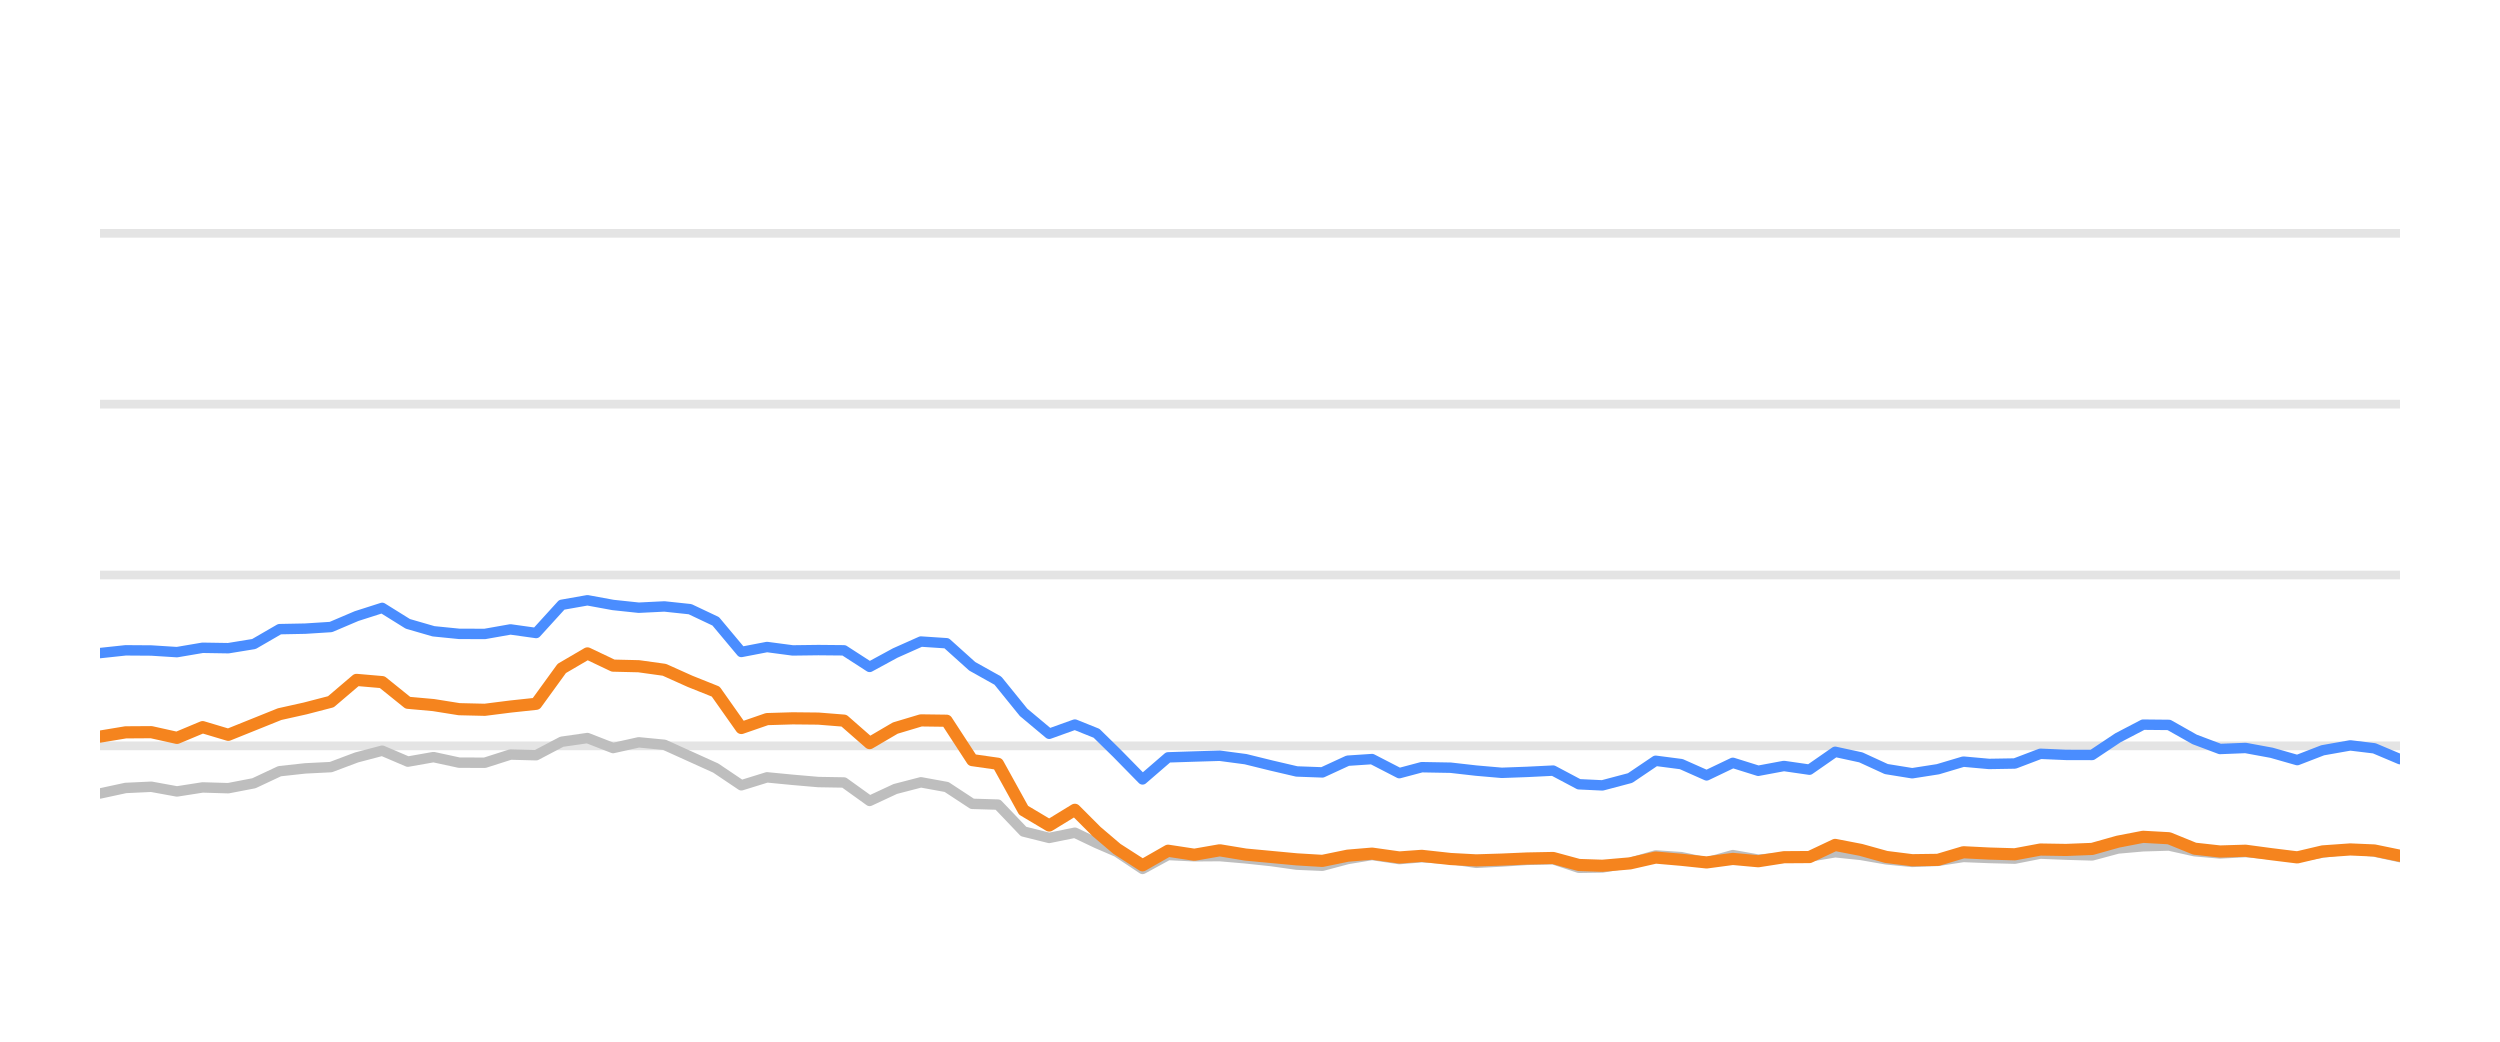
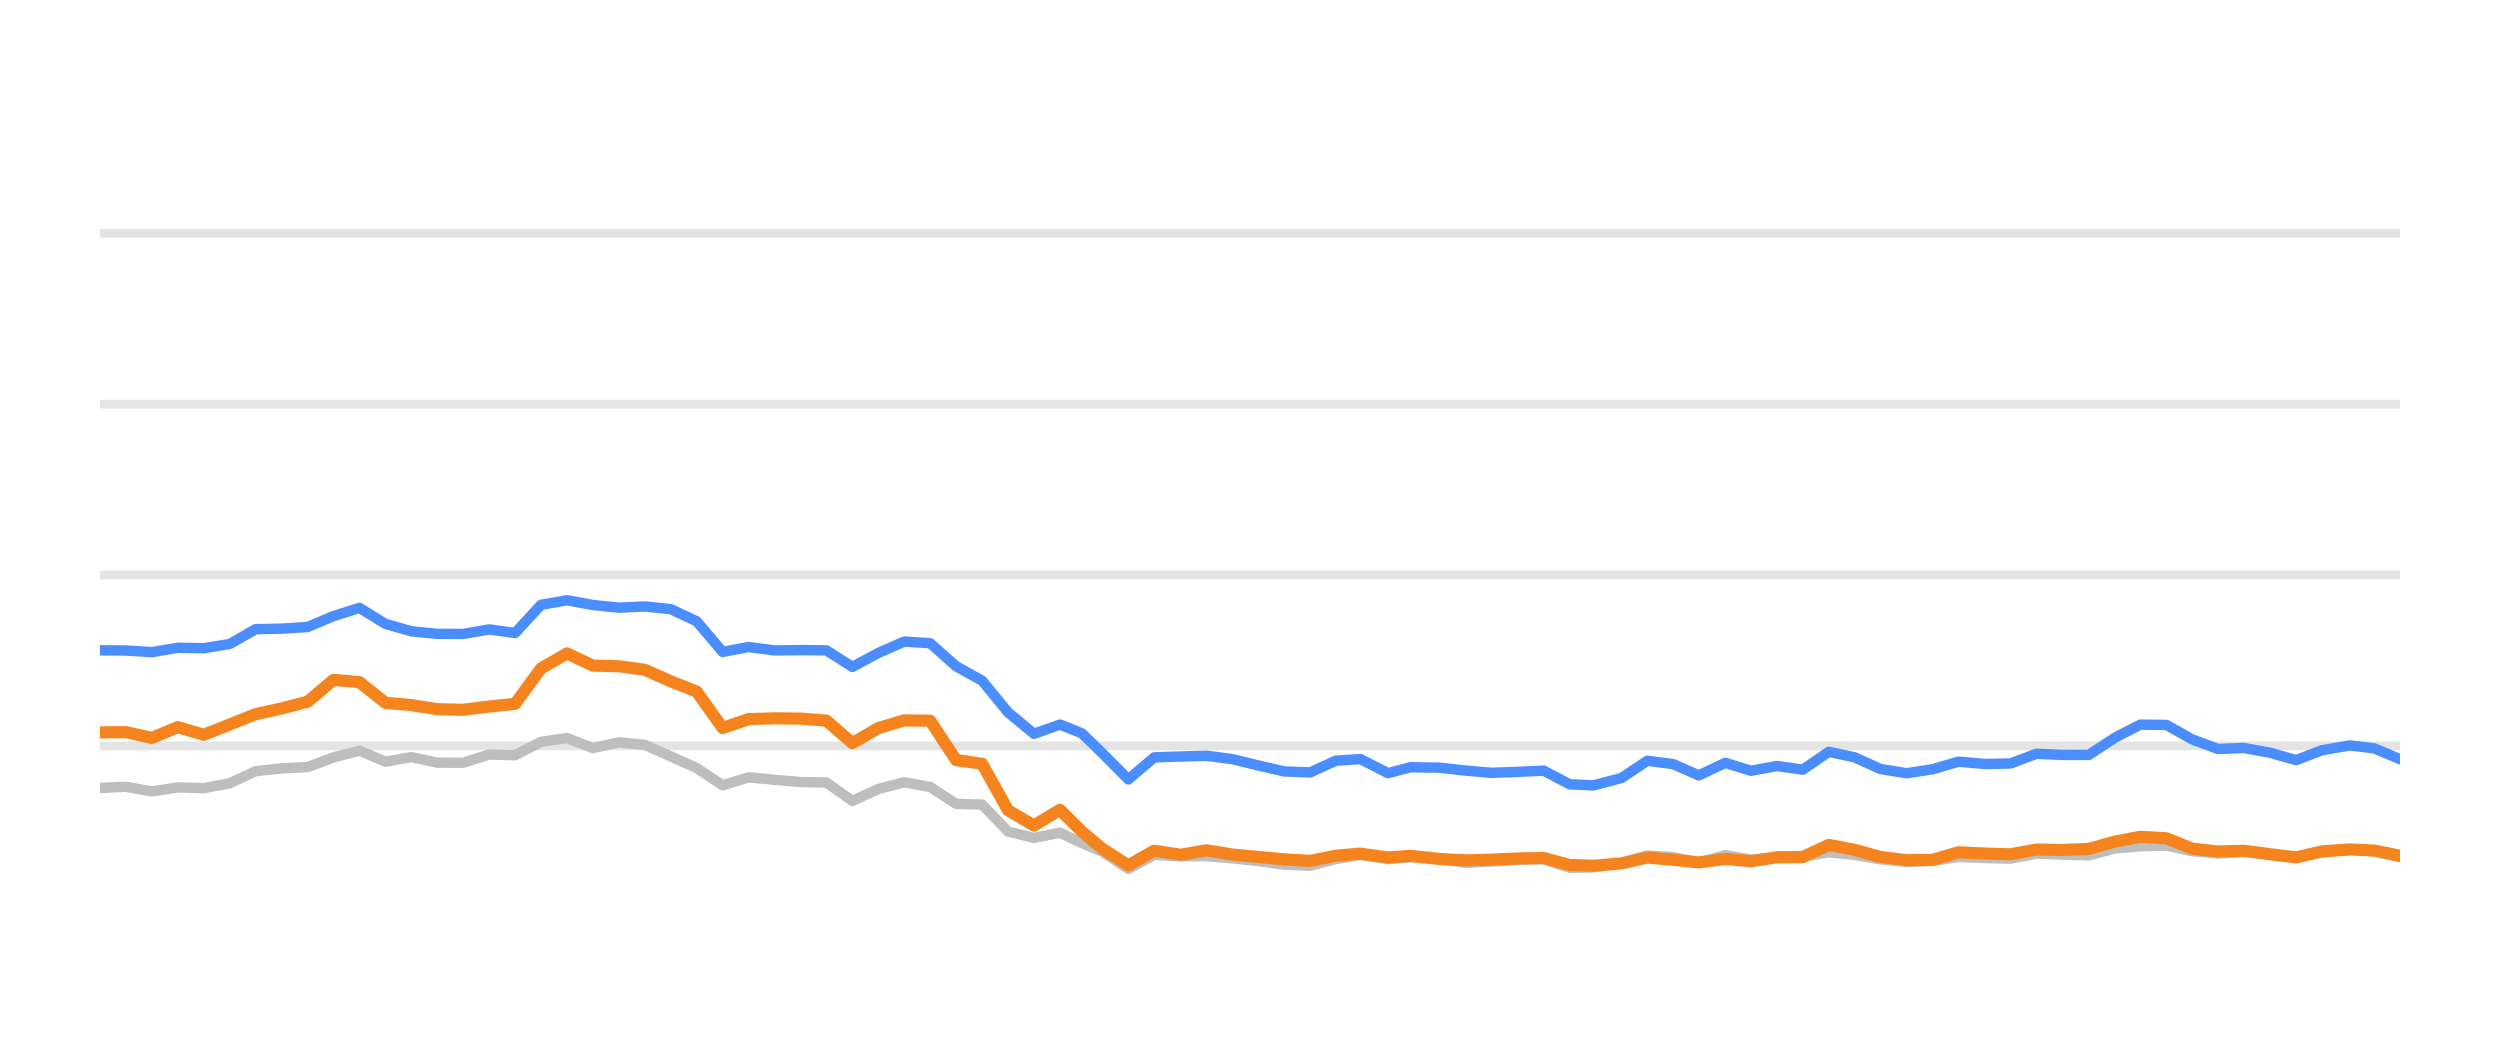
<svg xmlns="http://www.w3.org/2000/svg" width="144pt" height="60pt" viewBox="0 0 144 60" version="1.1">
  <defs>
    <style type="text/css">*{stroke-linejoin: round; stroke-linecap: butt}</style>
  </defs>
  <g id="figure_1">
    <g id="patch_1">
      <path d="M 0 60  L 144 60  L 144 0  L 0 0  L 0 60  z " style="fill: none; opacity: 0" />
    </g>
    <g id="axes_1">
      <g id="patch_2">
        <path d="M 5.76 52.8  L 138.24 52.8  L 138.24 3.6  L 5.76 3.6  L 5.76 52.8  z " style="fill: none" />
      </g>
      <g id="matplotlib.axis_1" />
      <g id="matplotlib.axis_2" />
      <g id="line2d_1">
-         <path d="M 5.76 42.96  L 138.24 42.96  " clip-path="url(#pbfc292c8c0)" style="fill: none; stroke: #b2b2b2; stroke-opacity: 0.35; stroke-width: 0.5; stroke-linecap: square" />
+         <path d="M 5.76 42.96  L 138.24 42.96  " clip-path="url(#pd28b6783bc)" style="fill: none; stroke: #b2b2b2; stroke-opacity: 0.35; stroke-width: 0.5; stroke-linecap: square" />
      </g>
      <g id="line2d_2">
-         <path d="M 5.76 33.12  L 138.24 33.12  " clip-path="url(#pbfc292c8c0)" style="fill: none; stroke: #b2b2b2; stroke-opacity: 0.35; stroke-width: 0.5; stroke-linecap: square" />
+         <path d="M 5.76 33.12  L 138.24 33.12  " clip-path="url(#pd28b6783bc)" style="fill: none; stroke: #b2b2b2; stroke-opacity: 0.35; stroke-width: 0.5; stroke-linecap: square" />
      </g>
      <g id="line2d_3">
-         <path d="M 5.76 23.28  L 138.24 23.28  " clip-path="url(#pbfc292c8c0)" style="fill: none; stroke: #b2b2b2; stroke-opacity: 0.35; stroke-width: 0.5; stroke-linecap: square" />
+         <path d="M 5.76 23.28  L 138.24 23.28  " clip-path="url(#pd28b6783bc)" style="fill: none; stroke: #b2b2b2; stroke-opacity: 0.35; stroke-width: 0.5; stroke-linecap: square" />
      </g>
      <g id="line2d_4">
-         <path d="M 5.76 13.44  L 138.24 13.44  " clip-path="url(#pbfc292c8c0)" style="fill: none; stroke: #b2b2b2; stroke-opacity: 0.35; stroke-width: 0.5; stroke-linecap: square" />
+         <path d="M 5.76 13.44  L 138.24 13.44  " clip-path="url(#pd28b6783bc)" style="fill: none; stroke: #b2b2b2; stroke-opacity: 0.35; stroke-width: 0.5; stroke-linecap: square" />
      </g>
      <g id="line2d_5">
-         <path d="M 5.76 45.705  L 7.238 45.386  L 8.715 45.317  L 10.193 45.587  L 11.671 45.356  L 13.148 45.4  L 14.626 45.115  L 16.104 44.421  L 17.581 44.259  L 19.059 44.185  L 20.537 43.629  L 22.015 43.24  L 23.492 43.87  L 24.97 43.609  L 26.448 43.929  L 27.925 43.934  L 29.403 43.462  L 30.881 43.501  L 32.358 42.724  L 33.836 42.512  L 35.314 43.088  L 36.791 42.758  L 38.269 42.901  L 39.747 43.57  L 41.224 44.239  L 42.702 45.233  L 44.18 44.775  L 45.658 44.918  L 47.135 45.046  L 48.613 45.071  L 50.091 46.133  L 51.568 45.445  L 53.046 45.061  L 54.524 45.331  L 56.001 46.301  L 57.479 46.345  L 58.957 47.895  L 60.434 48.264  L 61.912 47.964  L 63.16 48.559  L 64.334 49.066  L 65.811 50.05  L 67.282 49.248  L 68.794 49.322  L 70.259 49.312  L 71.745 49.44  L 73.22 49.597  L 74.692 49.804  L 76.169 49.868  L 77.629 49.479  L 79.029 49.248  L 80.602 49.484  L 81.894 49.376  L 83.555 49.479  L 85.03 49.7  L 86.5 49.622  L 87.968 49.528  L 89.463 49.494  L 90.945 49.986  L 92.298 49.966  L 93.895 49.7  L 95.366 49.272  L 96.841 49.371  L 98.301 49.681  L 99.812 49.253  L 101.275 49.513  L 102.756 49.405  L 104.225 49.341  L 105.706 49.09  L 107.183 49.243  L 108.65 49.499  L 110.142 49.646  L 111.624 49.587  L 113.092 49.361  L 114.569 49.42  L 116.053 49.459  L 117.527 49.169  L 119.003 49.228  L 120.509 49.272  L 121.991 48.874  L 123.443 48.746  L 124.932 48.702  L 126.41 49.031  L 127.873 49.159  L 129.342 49.08  L 130.842 49.213  L 132.323 49.366  L 133.787 49.11  L 135.375 48.908  L 136.76 49.051  L 138.24 49.371  " clip-path="url(#pbfc292c8c0)" style="fill: none; stroke: #bebebe; stroke-width: 0.6; stroke-linecap: round" />
+         <path d="M 5.76 45.386  L 7.254 45.317  L 8.749 45.587  L 10.243 45.356  L 11.737 45.4  L 13.232 45.115  L 14.726 44.421  L 16.22 44.259  L 17.715 44.185  L 19.209 43.629  L 20.704 43.24  L 22.198 43.87  L 23.692 43.609  L 25.187 43.929  L 26.681 43.934  L 28.175 43.462  L 29.67 43.501  L 31.164 42.724  L 32.658 42.512  L 34.153 43.088  L 35.647 42.758  L 37.141 42.901  L 38.636 43.57  L 40.13 44.239  L 41.625 45.233  L 43.119 44.775  L 44.613 44.918  L 46.108 45.046  L 47.602 45.071  L 49.096 46.133  L 50.591 45.445  L 52.085 45.061  L 53.579 45.331  L 55.074 46.301  L 56.568 46.345  L 58.062 47.895  L 59.557 48.264  L 61.051 47.964  L 62.313 48.559  L 63.5 49.066  L 64.994 50.05  L 66.482 49.248  L 68.01 49.322  L 69.492 49.312  L 70.995 49.44  L 72.486 49.597  L 73.975 49.804  L 75.469 49.868  L 76.946 49.479  L 78.361 49.248  L 79.951 49.484  L 81.258 49.376  L 82.938 49.479  L 84.43 49.7  L 85.916 49.622  L 87.401 49.528  L 88.913 49.494  L 90.411 49.986  L 91.78 49.966  L 93.395 49.7  L 94.882 49.272  L 96.374 49.371  L 97.851 49.681  L 99.379 49.253  L 100.858 49.513  L 102.356 49.405  L 103.842 49.341  L 105.339 49.09  L 106.833 49.243  L 108.316 49.499  L 109.825 49.646  L 111.324 49.587  L 112.808 49.361  L 114.302 49.42  L 115.802 49.459  L 117.294 49.169  L 118.786 49.228  L 120.309 49.272  L 121.808 48.874  L 123.276 48.746  L 124.782 48.702  L 126.276 49.031  L 127.756 49.159  L 129.242 49.08  L 130.758 49.213  L 132.256 49.366  L 133.737 49.11  L 135.343 48.908  L 136.744 49.051  L 138.24 49.371  " clip-path="url(#pd28b6783bc)" style="fill: none; stroke: #bebebe; stroke-width: 0.6; stroke-linecap: round" />
      </g>
      <g id="line2d_6">
-         <path d="M 5.76 37.617  L 7.238 37.459  L 8.715 37.469  L 10.193 37.563  L 11.671 37.312  L 13.148 37.336  L 14.626 37.095  L 16.104 36.239  L 17.581 36.21  L 19.059 36.116  L 20.537 35.487  L 22.015 35.014  L 23.492 35.934  L 24.97 36.362  L 26.448 36.51  L 27.925 36.515  L 29.403 36.254  L 30.881 36.461  L 32.358 34.837  L 33.836 34.576  L 35.314 34.847  L 36.791 35.004  L 38.269 34.931  L 39.747 35.088  L 41.224 35.787  L 42.702 37.553  L 44.18 37.268  L 45.658 37.464  L 47.135 37.445  L 48.613 37.459  L 50.091 38.414  L 51.568 37.612  L 53.046 36.953  L 54.524 37.051  L 56.001 38.379  L 57.479 39.206  L 58.957 41.031  L 60.434 42.266  L 61.912 41.735  L 63.16 42.237  L 64.334 43.388  L 65.811 44.894  L 67.282 43.624  L 68.794 43.575  L 70.259 43.531  L 71.745 43.728  L 73.22 44.092  L 74.692 44.436  L 76.169 44.49  L 77.629 43.816  L 79.029 43.723  L 80.602 44.534  L 81.894 44.19  L 83.555 44.22  L 85.03 44.387  L 86.5 44.515  L 87.968 44.461  L 89.463 44.387  L 90.945 45.174  L 92.298 45.238  L 93.895 44.815  L 95.366 43.821  L 96.841 44.013  L 98.301 44.662  L 99.812 43.939  L 101.275 44.397  L 102.756 44.121  L 104.225 44.333  L 105.706 43.304  L 107.183 43.624  L 108.65 44.298  L 110.142 44.539  L 111.624 44.308  L 113.092 43.87  L 114.569 44.003  L 116.053 43.978  L 117.527 43.418  L 119.003 43.482  L 120.509 43.486  L 121.991 42.498  L 123.443 41.74  L 124.932 41.755  L 126.41 42.591  L 127.873 43.142  L 129.342 43.083  L 130.842 43.359  L 132.323 43.782  L 133.787 43.216  L 135.375 42.935  L 136.76 43.103  L 138.24 43.728  " clip-path="url(#pbfc292c8c0)" style="fill: none; stroke: #4a8dff; stroke-width: 0.6; stroke-linecap: round" />
+         <path d="M 5.76 37.459  L 7.254 37.469  L 8.749 37.563  L 10.243 37.312  L 11.737 37.336  L 13.232 37.095  L 14.726 36.239  L 16.22 36.21  L 17.715 36.116  L 19.209 35.487  L 20.704 35.014  L 22.198 35.934  L 23.692 36.362  L 25.187 36.51  L 26.681 36.515  L 28.175 36.254  L 29.67 36.461  L 31.164 34.837  L 32.658 34.576  L 34.153 34.847  L 35.647 35.004  L 37.141 34.931  L 38.636 35.088  L 40.13 35.787  L 41.625 37.553  L 43.119 37.268  L 44.613 37.464  L 46.108 37.445  L 47.602 37.459  L 49.096 38.414  L 50.591 37.612  L 52.085 36.953  L 53.579 37.051  L 55.074 38.379  L 56.568 39.206  L 58.062 41.031  L 59.557 42.266  L 61.051 41.735  L 62.313 42.237  L 63.5 43.388  L 64.994 44.894  L 66.482 43.624  L 68.01 43.575  L 69.492 43.531  L 70.995 43.728  L 72.486 44.092  L 73.975 44.436  L 75.469 44.49  L 76.946 43.816  L 78.361 43.723  L 79.951 44.534  L 81.258 44.19  L 82.938 44.22  L 84.43 44.387  L 85.916 44.515  L 87.401 44.461  L 88.913 44.387  L 90.411 45.174  L 91.78 45.238  L 93.395 44.815  L 94.882 43.821  L 96.374 44.013  L 97.851 44.662  L 99.379 43.939  L 100.858 44.397  L 102.356 44.121  L 103.842 44.333  L 105.339 43.304  L 106.833 43.624  L 108.316 44.298  L 109.825 44.539  L 111.324 44.308  L 112.808 43.87  L 114.302 44.003  L 115.802 43.978  L 117.294 43.418  L 118.786 43.482  L 120.309 43.486  L 121.808 42.498  L 123.276 41.74  L 124.782 41.755  L 126.276 42.591  L 127.756 43.142  L 129.242 43.083  L 130.758 43.359  L 132.256 43.782  L 133.737 43.216  L 135.343 42.935  L 136.744 43.103  L 138.24 43.728  " clip-path="url(#pd28b6783bc)" style="fill: none; stroke: #4a8dff; stroke-width: 0.6; stroke-linecap: round" />
      </g>
      <g id="line2d_7">
-         <path d="M 5.76 42.429  L 7.238 42.183  L 8.715 42.173  L 10.193 42.502  L 11.671 41.883  L 13.148 42.325  L 14.626 41.73  L 16.104 41.135  L 17.581 40.805  L 19.059 40.421  L 20.537 39.162  L 22.015 39.29  L 23.492 40.48  L 24.97 40.613  L 26.448 40.849  L 27.925 40.884  L 29.403 40.697  L 30.881 40.539  L 32.358 38.502  L 33.836 37.637  L 35.314 38.34  L 36.791 38.375  L 38.269 38.581  L 39.747 39.245  L 41.224 39.836  L 42.702 41.932  L 44.18 41.42  L 45.658 41.376  L 47.135 41.391  L 48.613 41.509  L 50.091 42.803  L 51.568 41.937  L 53.046 41.494  L 54.524 41.514  L 56.001 43.782  L 57.479 43.993  L 58.957 46.67  L 60.434 47.55  L 61.912 46.645  L 63.16 47.895  L 64.334 48.894  L 65.811 49.843  L 67.282 49.002  L 68.794 49.233  L 70.259 48.977  L 71.745 49.223  L 73.22 49.361  L 74.692 49.499  L 76.169 49.587  L 77.629 49.287  L 79.029 49.169  L 80.602 49.39  L 81.894 49.297  L 83.555 49.479  L 85.03 49.558  L 86.5 49.513  L 87.968 49.449  L 89.463 49.42  L 90.945 49.823  L 92.298 49.868  L 93.895 49.73  L 95.366 49.395  L 96.841 49.523  L 98.301 49.676  L 99.812 49.474  L 101.275 49.607  L 102.756 49.376  L 104.225 49.366  L 105.706 48.667  L 107.183 48.953  L 108.65 49.361  L 110.142 49.548  L 111.624 49.528  L 113.092 49.09  L 114.569 49.164  L 116.053 49.208  L 117.527 48.933  L 119.003 48.957  L 120.509 48.898  L 121.991 48.48  L 123.443 48.2  L 124.932 48.283  L 126.41 48.884  L 127.873 49.046  L 129.342 49.002  L 130.842 49.203  L 132.323 49.386  L 133.787 49.041  L 135.375 48.928  L 136.76 48.987  L 138.24 49.292  " clip-path="url(#pbfc292c8c0)" style="fill: none; stroke: #f5841e; stroke-width: 0.7; stroke-linecap: round" />
+         <path d="M 5.76 42.183  L 7.254 42.173  L 8.749 42.502  L 10.243 41.883  L 11.737 42.325  L 13.232 41.73  L 14.726 41.135  L 16.22 40.805  L 17.715 40.421  L 19.209 39.162  L 20.704 39.29  L 22.198 40.48  L 23.692 40.613  L 25.187 40.849  L 26.681 40.884  L 28.175 40.697  L 29.67 40.539  L 31.164 38.502  L 32.658 37.637  L 34.153 38.34  L 35.647 38.375  L 37.141 38.581  L 38.636 39.245  L 40.13 39.836  L 41.625 41.932  L 43.119 41.42  L 44.613 41.376  L 46.108 41.391  L 47.602 41.509  L 49.096 42.803  L 50.591 41.937  L 52.085 41.494  L 53.579 41.514  L 55.074 43.782  L 56.568 43.993  L 58.062 46.67  L 59.557 47.55  L 61.051 46.645  L 62.313 47.895  L 63.5 48.894  L 64.994 49.843  L 66.482 49.002  L 68.01 49.233  L 69.492 48.977  L 70.995 49.223  L 72.486 49.361  L 73.975 49.499  L 75.469 49.587  L 76.946 49.287  L 78.361 49.169  L 79.951 49.39  L 81.258 49.297  L 82.938 49.479  L 84.43 49.558  L 85.916 49.513  L 87.401 49.449  L 88.913 49.42  L 90.411 49.823  L 91.78 49.868  L 93.395 49.73  L 94.882 49.395  L 96.374 49.523  L 97.851 49.676  L 99.379 49.474  L 100.858 49.607  L 102.356 49.376  L 103.842 49.366  L 105.339 48.667  L 106.833 48.953  L 108.316 49.361  L 109.825 49.548  L 111.324 49.528  L 112.808 49.09  L 114.302 49.164  L 115.802 49.208  L 117.294 48.933  L 118.786 48.957  L 120.309 48.898  L 121.808 48.48  L 123.276 48.2  L 124.782 48.283  L 126.276 48.884  L 127.756 49.046  L 129.242 49.002  L 130.758 49.203  L 132.256 49.386  L 133.737 49.041  L 135.343 48.928  L 136.744 48.987  L 138.24 49.292  " clip-path="url(#pd28b6783bc)" style="fill: none; stroke: #f5841e; stroke-width: 0.7; stroke-linecap: round" />
      </g>
    </g>
  </g>
  <defs>
-     <clipPath id="pbfc292c8c0">
+     <clipPath id="pd28b6783bc">
      <rect x="5.76" y="3.6" width="132.48" height="49.2" />
    </clipPath>
  </defs>
</svg>
